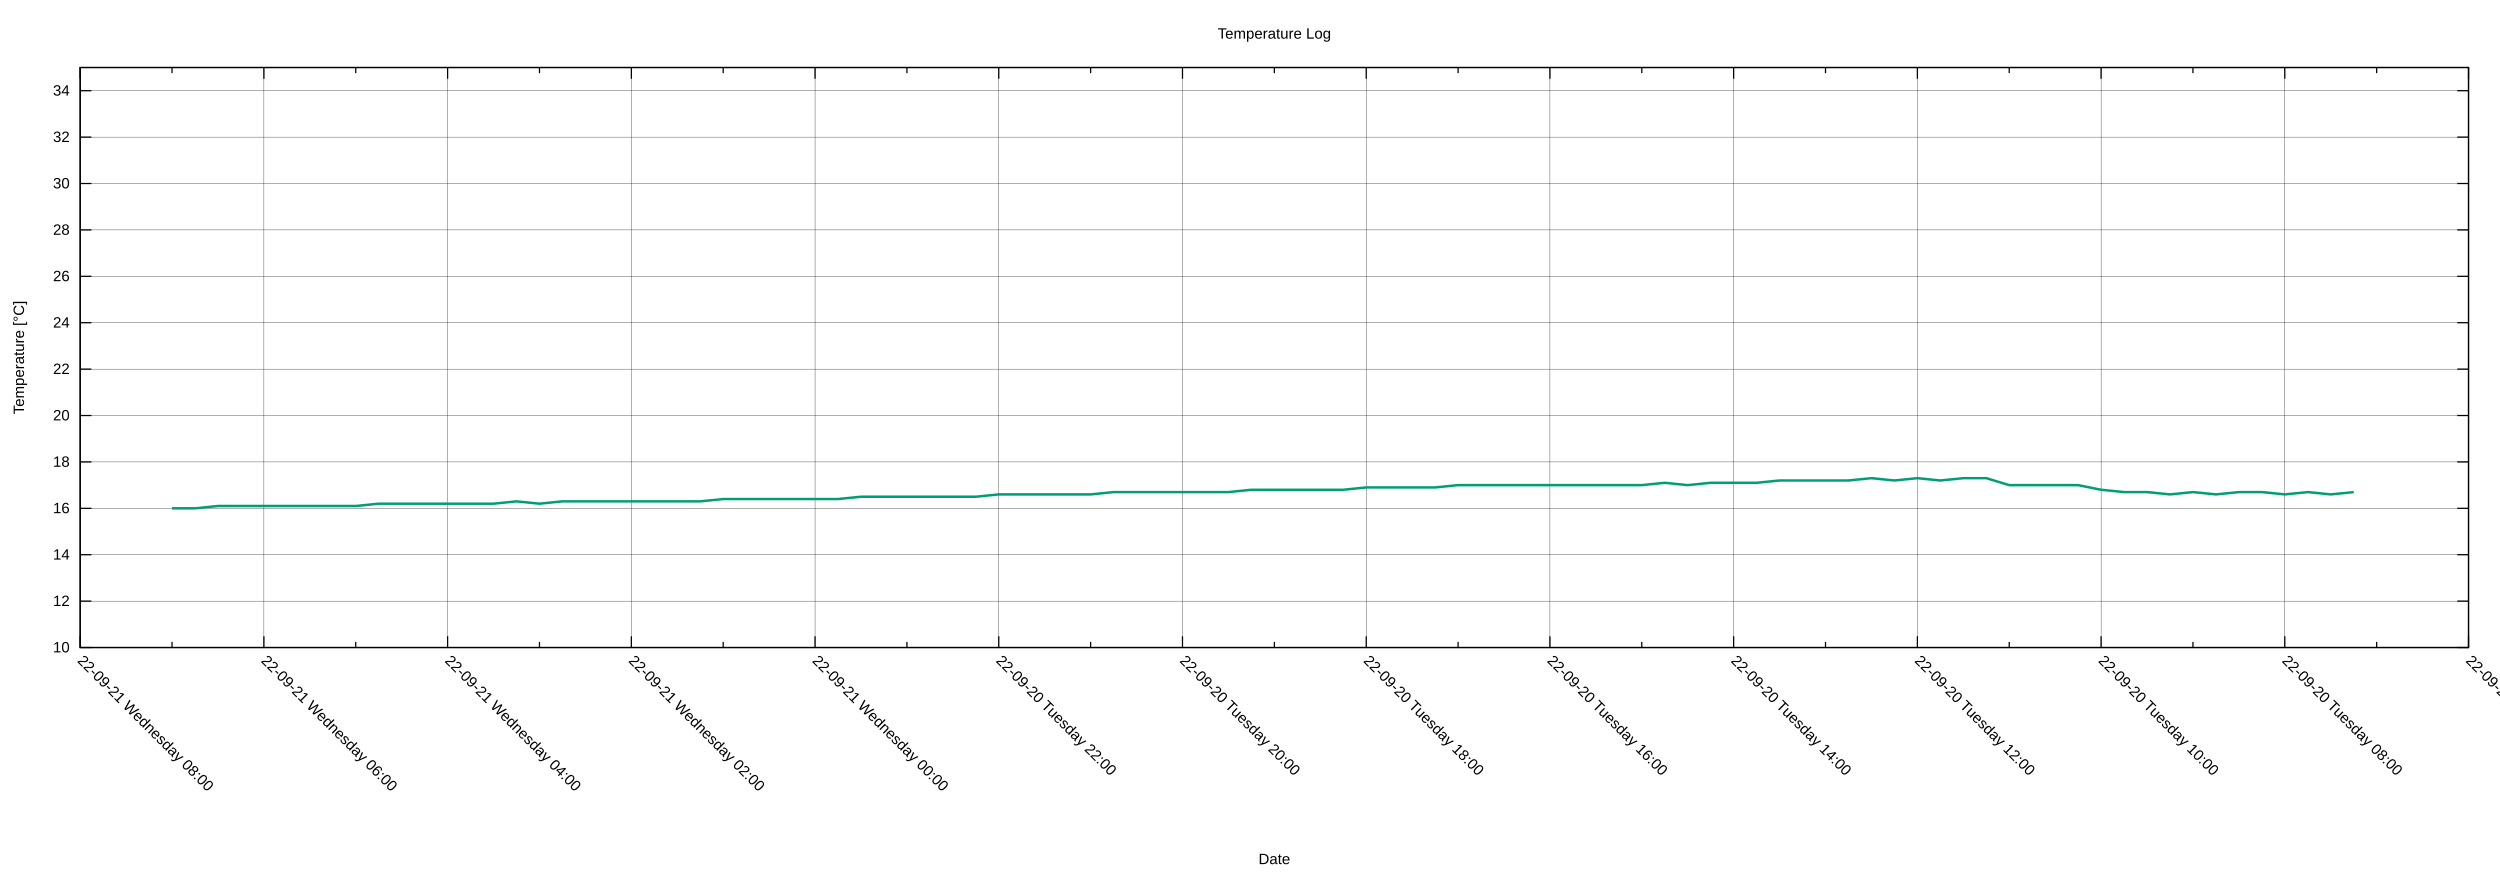
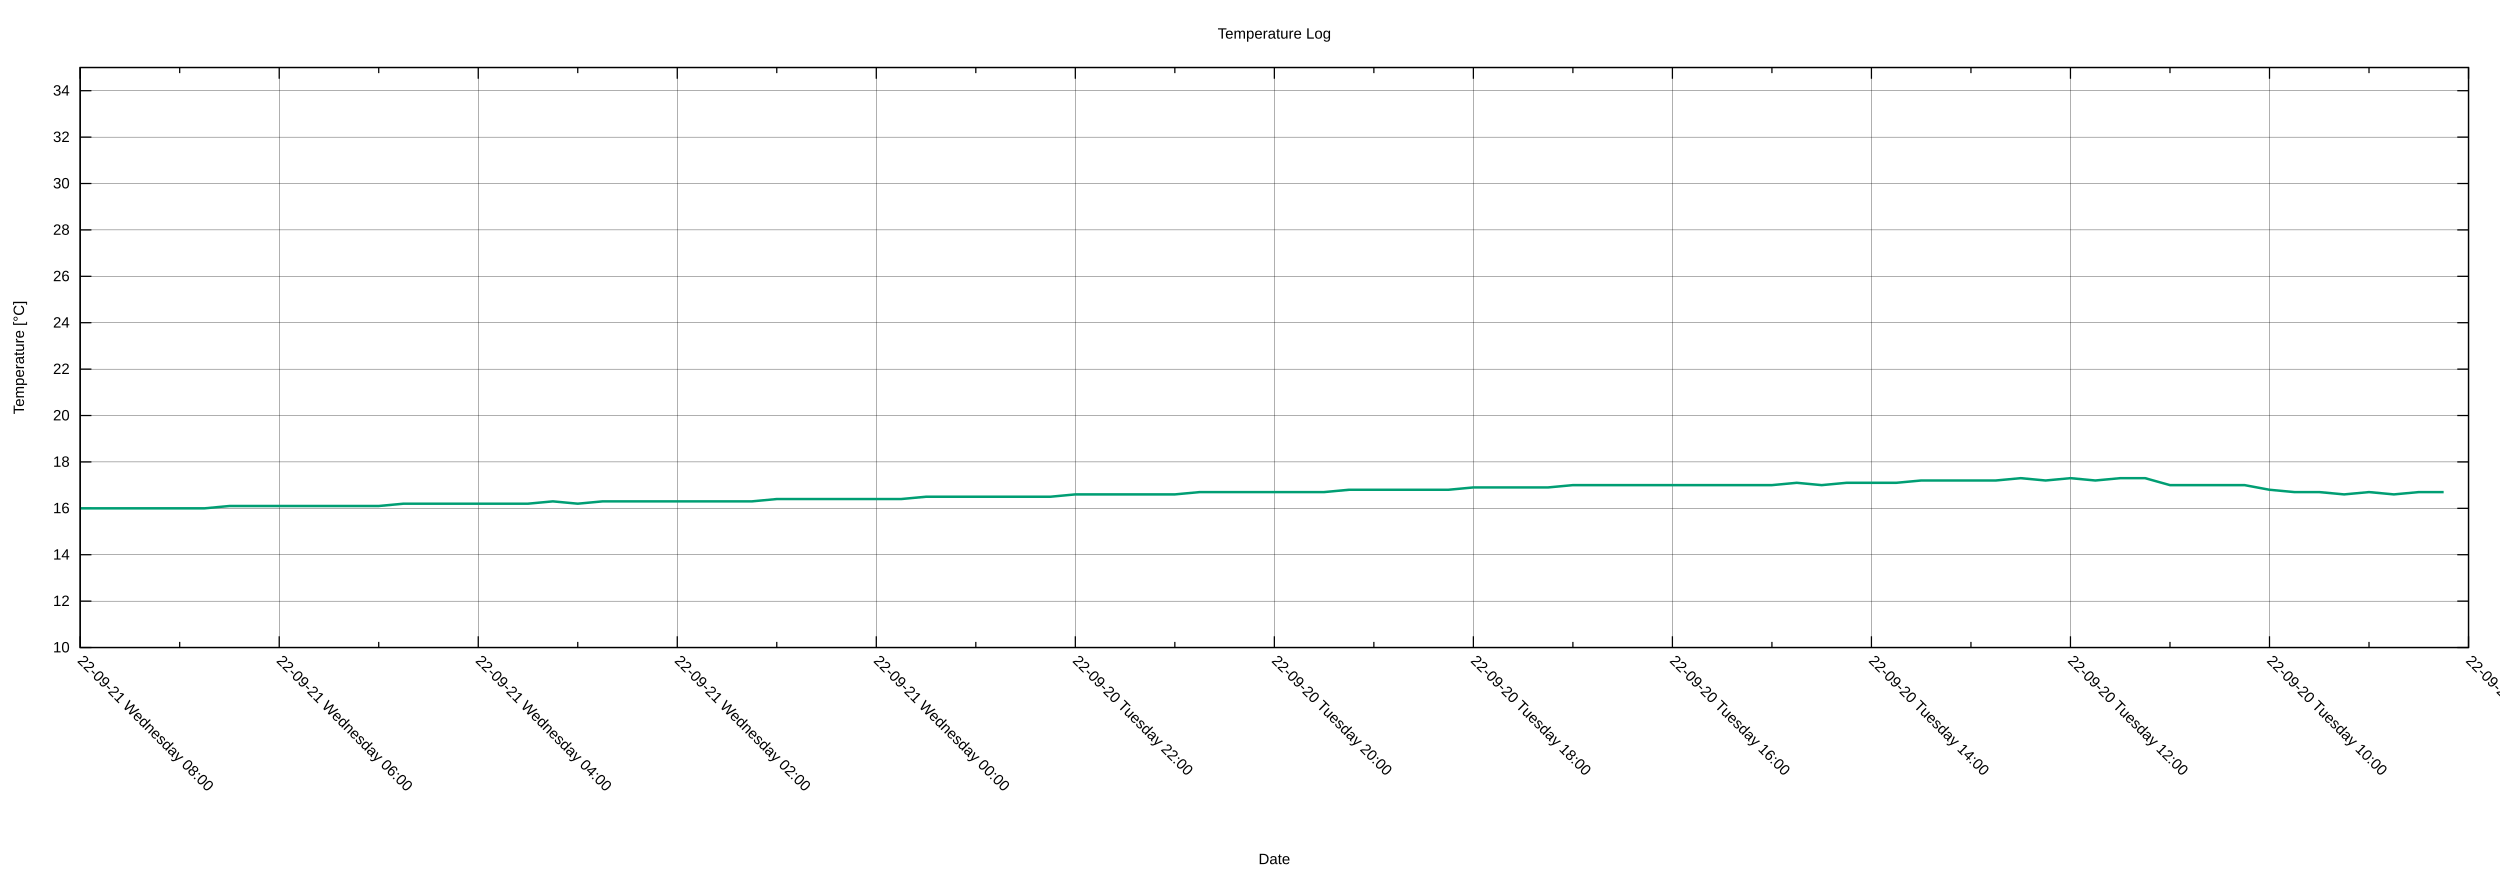
<svg xmlns="http://www.w3.org/2000/svg" xmlns:xlink="http://www.w3.org/1999/xlink" width="2000" height="700" viewBox="0 0 2000 700">
  <g id="gnuplot_canvas">
    <rect x="0" y="0" width="2000" height="700" fill="none" />
    <defs>
      <circle id="gpDot" r="0.5" stroke-width="0.5" stroke="currentColor" />
      <path id="gpPt0" stroke-width="0.222" stroke="currentColor" d="M-1,0 h2 M0,-1 v2" />
      <path id="gpPt1" stroke-width="0.222" stroke="currentColor" d="M-1,-1 L1,1 M1,-1 L-1,1" />
      <path id="gpPt2" stroke-width="0.222" stroke="currentColor" d="M-1,0 L1,0 M0,-1 L0,1 M-1,-1 L1,1 M-1,1 L1,-1" />
      <rect id="gpPt3" stroke-width="0.222" stroke="currentColor" x="-1" y="-1" width="2" height="2" />
      <rect id="gpPt4" stroke-width="0.222" stroke="currentColor" fill="currentColor" x="-1" y="-1" width="2" height="2" />
      <circle id="gpPt5" stroke-width="0.222" stroke="currentColor" cx="0" cy="0" r="1" />
      <use xlink:href="#gpPt5" id="gpPt6" fill="currentColor" stroke="none" />
      <path id="gpPt7" stroke-width="0.222" stroke="currentColor" d="M0,-1.33 L-1.33,0.67 L1.33,0.67 z" />
      <use xlink:href="#gpPt7" id="gpPt8" fill="currentColor" stroke="none" />
      <use xlink:href="#gpPt7" id="gpPt9" stroke="currentColor" transform="rotate(180)" />
      <use xlink:href="#gpPt9" id="gpPt10" fill="currentColor" stroke="none" />
      <use xlink:href="#gpPt3" id="gpPt11" stroke="currentColor" transform="rotate(45)" />
      <use xlink:href="#gpPt11" id="gpPt12" fill="currentColor" stroke="none" />
      <path id="gpPt13" stroke-width="0.222" stroke="currentColor" d="M0,1.330 L1.265,0.411 L0.782,-1.067 L-0.782,-1.076 L-1.265,0.411 z" />
      <use xlink:href="#gpPt13" id="gpPt14" fill="currentColor" stroke="none" />
      <filter id="textbox" filterUnits="objectBoundingBox" x="0" y="0" height="1" width="1">
        <feFlood flood-color="white" flood-opacity="1" result="bgnd" />
        <feComposite in="SourceGraphic" in2="bgnd" operator="atop" />
      </filter>
      <filter id="greybox" filterUnits="objectBoundingBox" x="0" y="0" height="1" width="1">
        <feFlood flood-color="lightgrey" flood-opacity="1" result="grey" />
        <feComposite in="SourceGraphic" in2="grey" operator="atop" />
      </filter>
    </defs>
    <g fill="none" color="white" stroke="currentColor" stroke-width="1.00" stroke-linecap="butt" stroke-linejoin="miter">
</g>
    <g fill="none" color="black" stroke="currentColor" stroke-width="1.00" stroke-linecap="butt" stroke-linejoin="miter">
</g>
    <g fill="none" color="black" stroke="black" stroke-width="0.25" stroke-linecap="butt" stroke-linejoin="miter">
</g>
    <g fill="none" color="black" stroke="currentColor" stroke-width="0.25" stroke-linecap="butt" stroke-linejoin="miter">
      <path stroke="black" class="gridline" d="M64.14,518.02 L1974.82,518.02  " />
    </g>
    <g fill="none" color="black" stroke="black" stroke-width="1.00" stroke-linecap="butt" stroke-linejoin="miter">
</g>
    <g fill="none" color="black" stroke="currentColor" stroke-width="1.00" stroke-linecap="butt" stroke-linejoin="miter">
      <path stroke="black" d="M64.14,518.02 L73.14,518.02 M1974.82,518.02 L1965.82,518.02  " />
      <g transform="translate(55.75,521.92)" stroke="none" fill="black" font-family="Arial" font-size="12.00" text-anchor="end">
        <text>
          <tspan font-family="Arial"> 10</tspan>
        </text>
      </g>
    </g>
    <g fill="none" color="black" stroke="currentColor" stroke-width="1.00" stroke-linecap="butt" stroke-linejoin="miter">
</g>
    <g fill="none" color="black" stroke="black" stroke-width="0.25" stroke-linecap="butt" stroke-linejoin="miter">
</g>
    <g fill="none" color="black" stroke="currentColor" stroke-width="0.25" stroke-linecap="butt" stroke-linejoin="miter">
      <path stroke="black" class="gridline" d="M64.14,480.90 L1974.82,480.90  " />
    </g>
    <g fill="none" color="black" stroke="black" stroke-width="1.00" stroke-linecap="butt" stroke-linejoin="miter">
</g>
    <g fill="none" color="black" stroke="currentColor" stroke-width="1.00" stroke-linecap="butt" stroke-linejoin="miter">
      <path stroke="black" d="M64.14,480.90 L73.14,480.90 M1974.82,480.90 L1965.82,480.90  " />
      <g transform="translate(55.75,484.80)" stroke="none" fill="black" font-family="Arial" font-size="12.00" text-anchor="end">
        <text>
          <tspan font-family="Arial"> 12</tspan>
        </text>
      </g>
    </g>
    <g fill="none" color="black" stroke="currentColor" stroke-width="1.00" stroke-linecap="butt" stroke-linejoin="miter">
</g>
    <g fill="none" color="black" stroke="black" stroke-width="0.25" stroke-linecap="butt" stroke-linejoin="miter">
</g>
    <g fill="none" color="black" stroke="currentColor" stroke-width="0.25" stroke-linecap="butt" stroke-linejoin="miter">
      <path stroke="black" class="gridline" d="M64.14,443.78 L1974.82,443.78  " />
    </g>
    <g fill="none" color="black" stroke="black" stroke-width="1.00" stroke-linecap="butt" stroke-linejoin="miter">
</g>
    <g fill="none" color="black" stroke="currentColor" stroke-width="1.00" stroke-linecap="butt" stroke-linejoin="miter">
      <path stroke="black" d="M64.14,443.78 L73.14,443.78 M1974.82,443.78 L1965.82,443.78  " />
      <g transform="translate(55.75,447.68)" stroke="none" fill="black" font-family="Arial" font-size="12.00" text-anchor="end">
        <text>
          <tspan font-family="Arial"> 14</tspan>
        </text>
      </g>
    </g>
    <g fill="none" color="black" stroke="currentColor" stroke-width="1.00" stroke-linecap="butt" stroke-linejoin="miter">
</g>
    <g fill="none" color="black" stroke="black" stroke-width="0.25" stroke-linecap="butt" stroke-linejoin="miter">
</g>
    <g fill="none" color="black" stroke="currentColor" stroke-width="0.25" stroke-linecap="butt" stroke-linejoin="miter">
      <path stroke="black" class="gridline" d="M64.14,406.66 L1974.82,406.66  " />
    </g>
    <g fill="none" color="black" stroke="black" stroke-width="1.00" stroke-linecap="butt" stroke-linejoin="miter">
</g>
    <g fill="none" color="black" stroke="currentColor" stroke-width="1.00" stroke-linecap="butt" stroke-linejoin="miter">
      <path stroke="black" d="M64.14,406.66 L73.14,406.66 M1974.82,406.66 L1965.82,406.66  " />
      <g transform="translate(55.75,410.56)" stroke="none" fill="black" font-family="Arial" font-size="12.00" text-anchor="end">
        <text>
          <tspan font-family="Arial"> 16</tspan>
        </text>
      </g>
    </g>
    <g fill="none" color="black" stroke="currentColor" stroke-width="1.00" stroke-linecap="butt" stroke-linejoin="miter">
</g>
    <g fill="none" color="black" stroke="black" stroke-width="0.25" stroke-linecap="butt" stroke-linejoin="miter">
</g>
    <g fill="none" color="black" stroke="currentColor" stroke-width="0.25" stroke-linecap="butt" stroke-linejoin="miter">
      <path stroke="black" class="gridline" d="M64.14,369.54 L1974.82,369.54  " />
    </g>
    <g fill="none" color="black" stroke="black" stroke-width="1.00" stroke-linecap="butt" stroke-linejoin="miter">
</g>
    <g fill="none" color="black" stroke="currentColor" stroke-width="1.00" stroke-linecap="butt" stroke-linejoin="miter">
      <path stroke="black" d="M64.14,369.54 L73.14,369.54 M1974.82,369.54 L1965.82,369.54  " />
      <g transform="translate(55.75,373.44)" stroke="none" fill="black" font-family="Arial" font-size="12.00" text-anchor="end">
        <text>
          <tspan font-family="Arial"> 18</tspan>
        </text>
      </g>
    </g>
    <g fill="none" color="black" stroke="currentColor" stroke-width="1.00" stroke-linecap="butt" stroke-linejoin="miter">
</g>
    <g fill="none" color="black" stroke="black" stroke-width="0.25" stroke-linecap="butt" stroke-linejoin="miter">
</g>
    <g fill="none" color="black" stroke="currentColor" stroke-width="0.25" stroke-linecap="butt" stroke-linejoin="miter">
      <path stroke="black" class="gridline" d="M64.14,332.42 L1974.82,332.42  " />
    </g>
    <g fill="none" color="black" stroke="black" stroke-width="1.00" stroke-linecap="butt" stroke-linejoin="miter">
</g>
    <g fill="none" color="black" stroke="currentColor" stroke-width="1.00" stroke-linecap="butt" stroke-linejoin="miter">
      <path stroke="black" d="M64.14,332.42 L73.14,332.42 M1974.82,332.42 L1965.82,332.42  " />
      <g transform="translate(55.75,336.32)" stroke="none" fill="black" font-family="Arial" font-size="12.00" text-anchor="end">
        <text>
          <tspan font-family="Arial"> 20</tspan>
        </text>
      </g>
    </g>
    <g fill="none" color="black" stroke="currentColor" stroke-width="1.00" stroke-linecap="butt" stroke-linejoin="miter">
</g>
    <g fill="none" color="black" stroke="black" stroke-width="0.25" stroke-linecap="butt" stroke-linejoin="miter">
</g>
    <g fill="none" color="black" stroke="currentColor" stroke-width="0.25" stroke-linecap="butt" stroke-linejoin="miter">
      <path stroke="black" class="gridline" d="M64.14,295.30 L1974.82,295.30  " />
    </g>
    <g fill="none" color="black" stroke="black" stroke-width="1.00" stroke-linecap="butt" stroke-linejoin="miter">
</g>
    <g fill="none" color="black" stroke="currentColor" stroke-width="1.00" stroke-linecap="butt" stroke-linejoin="miter">
      <path stroke="black" d="M64.14,295.30 L73.14,295.30 M1974.82,295.30 L1965.82,295.30  " />
      <g transform="translate(55.75,299.20)" stroke="none" fill="black" font-family="Arial" font-size="12.00" text-anchor="end">
        <text>
          <tspan font-family="Arial"> 22</tspan>
        </text>
      </g>
    </g>
    <g fill="none" color="black" stroke="currentColor" stroke-width="1.00" stroke-linecap="butt" stroke-linejoin="miter">
</g>
    <g fill="none" color="black" stroke="black" stroke-width="0.25" stroke-linecap="butt" stroke-linejoin="miter">
</g>
    <g fill="none" color="black" stroke="currentColor" stroke-width="0.25" stroke-linecap="butt" stroke-linejoin="miter">
      <path stroke="black" class="gridline" d="M64.14,258.17 L1974.82,258.17  " />
    </g>
    <g fill="none" color="black" stroke="black" stroke-width="1.00" stroke-linecap="butt" stroke-linejoin="miter">
</g>
    <g fill="none" color="black" stroke="currentColor" stroke-width="1.00" stroke-linecap="butt" stroke-linejoin="miter">
      <path stroke="black" d="M64.14,258.17 L73.14,258.17 M1974.82,258.17 L1965.82,258.17  " />
      <g transform="translate(55.75,262.07)" stroke="none" fill="black" font-family="Arial" font-size="12.00" text-anchor="end">
        <text>
          <tspan font-family="Arial"> 24</tspan>
        </text>
      </g>
    </g>
    <g fill="none" color="black" stroke="currentColor" stroke-width="1.00" stroke-linecap="butt" stroke-linejoin="miter">
</g>
    <g fill="none" color="black" stroke="black" stroke-width="0.25" stroke-linecap="butt" stroke-linejoin="miter">
</g>
    <g fill="none" color="black" stroke="currentColor" stroke-width="0.25" stroke-linecap="butt" stroke-linejoin="miter">
      <path stroke="black" class="gridline" d="M64.14,221.05 L1974.82,221.05  " />
    </g>
    <g fill="none" color="black" stroke="black" stroke-width="1.00" stroke-linecap="butt" stroke-linejoin="miter">
</g>
    <g fill="none" color="black" stroke="currentColor" stroke-width="1.00" stroke-linecap="butt" stroke-linejoin="miter">
      <path stroke="black" d="M64.14,221.05 L73.14,221.05 M1974.82,221.05 L1965.82,221.05  " />
      <g transform="translate(55.75,224.95)" stroke="none" fill="black" font-family="Arial" font-size="12.00" text-anchor="end">
        <text>
          <tspan font-family="Arial"> 26</tspan>
        </text>
      </g>
    </g>
    <g fill="none" color="black" stroke="currentColor" stroke-width="1.00" stroke-linecap="butt" stroke-linejoin="miter">
</g>
    <g fill="none" color="black" stroke="black" stroke-width="0.25" stroke-linecap="butt" stroke-linejoin="miter">
</g>
    <g fill="none" color="black" stroke="currentColor" stroke-width="0.25" stroke-linecap="butt" stroke-linejoin="miter">
      <path stroke="black" class="gridline" d="M64.14,183.93 L1974.82,183.93  " />
    </g>
    <g fill="none" color="black" stroke="black" stroke-width="1.00" stroke-linecap="butt" stroke-linejoin="miter">
</g>
    <g fill="none" color="black" stroke="currentColor" stroke-width="1.00" stroke-linecap="butt" stroke-linejoin="miter">
      <path stroke="black" d="M64.14,183.93 L73.14,183.93 M1974.82,183.93 L1965.82,183.93  " />
      <g transform="translate(55.75,187.83)" stroke="none" fill="black" font-family="Arial" font-size="12.00" text-anchor="end">
        <text>
          <tspan font-family="Arial"> 28</tspan>
        </text>
      </g>
    </g>
    <g fill="none" color="black" stroke="currentColor" stroke-width="1.00" stroke-linecap="butt" stroke-linejoin="miter">
</g>
    <g fill="none" color="black" stroke="black" stroke-width="0.25" stroke-linecap="butt" stroke-linejoin="miter">
</g>
    <g fill="none" color="black" stroke="currentColor" stroke-width="0.25" stroke-linecap="butt" stroke-linejoin="miter">
      <path stroke="black" class="gridline" d="M64.14,146.81 L1974.82,146.81  " />
    </g>
    <g fill="none" color="black" stroke="black" stroke-width="1.00" stroke-linecap="butt" stroke-linejoin="miter">
</g>
    <g fill="none" color="black" stroke="currentColor" stroke-width="1.00" stroke-linecap="butt" stroke-linejoin="miter">
      <path stroke="black" d="M64.14,146.81 L73.14,146.81 M1974.82,146.81 L1965.82,146.81  " />
      <g transform="translate(55.75,150.71)" stroke="none" fill="black" font-family="Arial" font-size="12.00" text-anchor="end">
        <text>
          <tspan font-family="Arial"> 30</tspan>
        </text>
      </g>
    </g>
    <g fill="none" color="black" stroke="currentColor" stroke-width="1.00" stroke-linecap="butt" stroke-linejoin="miter">
</g>
    <g fill="none" color="black" stroke="black" stroke-width="0.25" stroke-linecap="butt" stroke-linejoin="miter">
</g>
    <g fill="none" color="black" stroke="currentColor" stroke-width="0.25" stroke-linecap="butt" stroke-linejoin="miter">
      <path stroke="black" class="gridline" d="M64.14,109.69 L1974.82,109.69  " />
    </g>
    <g fill="none" color="black" stroke="black" stroke-width="1.00" stroke-linecap="butt" stroke-linejoin="miter">
</g>
    <g fill="none" color="black" stroke="currentColor" stroke-width="1.00" stroke-linecap="butt" stroke-linejoin="miter">
      <path stroke="black" d="M64.14,109.69 L73.14,109.69 M1974.82,109.69 L1965.82,109.69  " />
      <g transform="translate(55.75,113.59)" stroke="none" fill="black" font-family="Arial" font-size="12.00" text-anchor="end">
        <text>
          <tspan font-family="Arial"> 32</tspan>
        </text>
      </g>
    </g>
    <g fill="none" color="black" stroke="currentColor" stroke-width="1.00" stroke-linecap="butt" stroke-linejoin="miter">
</g>
    <g fill="none" color="black" stroke="black" stroke-width="0.25" stroke-linecap="butt" stroke-linejoin="miter">
</g>
    <g fill="none" color="black" stroke="currentColor" stroke-width="0.25" stroke-linecap="butt" stroke-linejoin="miter">
      <path stroke="black" class="gridline" d="M64.14,72.57 L1974.82,72.57  " />
    </g>
    <g fill="none" color="black" stroke="black" stroke-width="1.00" stroke-linecap="butt" stroke-linejoin="miter">
</g>
    <g fill="none" color="black" stroke="currentColor" stroke-width="1.00" stroke-linecap="butt" stroke-linejoin="miter">
      <path stroke="black" d="M64.14,72.57 L73.14,72.57 M1974.82,72.57 L1965.82,72.57  " />
      <g transform="translate(55.75,76.47)" stroke="none" fill="black" font-family="Arial" font-size="12.00" text-anchor="end">
        <text>
          <tspan font-family="Arial"> 34</tspan>
        </text>
      </g>
    </g>
    <g fill="none" color="black" stroke="currentColor" stroke-width="1.00" stroke-linecap="butt" stroke-linejoin="miter">
</g>
    <g fill="none" color="black" stroke="black" stroke-width="0.25" stroke-linecap="butt" stroke-linejoin="miter">
</g>
    <g fill="none" color="black" stroke="currentColor" stroke-width="0.25" stroke-linecap="butt" stroke-linejoin="miter">
      <path stroke="black" class="gridline" d="M1974.82,518.02 L1974.82,54.01  " />
    </g>
    <g fill="none" color="black" stroke="black" stroke-width="1.00" stroke-linecap="butt" stroke-linejoin="miter">
</g>
    <g fill="none" color="black" stroke="currentColor" stroke-width="1.00" stroke-linecap="butt" stroke-linejoin="miter">
      <path stroke="black" d="M1974.82,518.02 L1974.82,509.02 M1974.82,54.01 L1974.82,63.01  " />
      <g transform="translate(1972.06,529.17) rotate(45)" stroke="none" fill="black" font-family="Arial" font-size="12.00" text-anchor="start">
        <text>
-           <tspan font-family="Arial">22-09-20 Tuesday 06:00</tspan>
-         </text>
-       </g>
-     </g>
-     <g fill="none" color="black" stroke="currentColor" stroke-width="1.00" stroke-linecap="butt" stroke-linejoin="miter">
-       <path stroke="black" d="M1901.33,518.02 L1901.33,513.52 M1901.33,54.01 L1901.33,58.51  " />
-     </g>
-     <g fill="none" color="black" stroke="black" stroke-width="0.25" stroke-linecap="butt" stroke-linejoin="miter">
- </g>
-     <g fill="none" color="black" stroke="currentColor" stroke-width="0.25" stroke-linecap="butt" stroke-linejoin="miter">
-       <path stroke="black" class="gridline" d="M1827.84,518.02 L1827.84,54.01  " />
-     </g>
-     <g fill="none" color="black" stroke="black" stroke-width="1.00" stroke-linecap="butt" stroke-linejoin="miter">
- </g>
-     <g fill="none" color="black" stroke="currentColor" stroke-width="1.00" stroke-linecap="butt" stroke-linejoin="miter">
-       <path stroke="black" d="M1827.84,518.02 L1827.84,509.02 M1827.84,54.01 L1827.84,63.01  " />
-       <g transform="translate(1825.08,529.17) rotate(45)" stroke="none" fill="black" font-family="Arial" font-size="12.00" text-anchor="start">
-         <text>
          <tspan font-family="Arial">22-09-20 Tuesday 08:00</tspan>
        </text>
      </g>
    </g>
    <g fill="none" color="black" stroke="currentColor" stroke-width="1.00" stroke-linecap="butt" stroke-linejoin="miter">
-       <path stroke="black" d="M1754.36,518.02 L1754.36,513.52 M1754.36,54.01 L1754.36,58.51  " />
-     </g>
-     <g fill="none" color="black" stroke="black" stroke-width="0.25" stroke-linecap="butt" stroke-linejoin="miter">
- </g>
-     <g fill="none" color="black" stroke="currentColor" stroke-width="0.25" stroke-linecap="butt" stroke-linejoin="miter">
-       <path stroke="black" class="gridline" d="M1680.87,518.02 L1680.87,54.01  " />
-     </g>
-     <g fill="none" color="black" stroke="black" stroke-width="1.00" stroke-linecap="butt" stroke-linejoin="miter">
- </g>
-     <g fill="none" color="black" stroke="currentColor" stroke-width="1.00" stroke-linecap="butt" stroke-linejoin="miter">
-       <path stroke="black" d="M1680.87,518.02 L1680.87,509.02 M1680.87,54.01 L1680.87,63.01  " />
-       <g transform="translate(1678.11,529.17) rotate(45)" stroke="none" fill="black" font-family="Arial" font-size="12.00" text-anchor="start">
+       <path stroke="black" d="M1895.21,518.02 L1895.21,513.52 M1895.21,54.01 L1895.21,58.51  " />
+     </g>
+     <g fill="none" color="black" stroke="black" stroke-width="0.25" stroke-linecap="butt" stroke-linejoin="miter">
+ </g>
+     <g fill="none" color="black" stroke="currentColor" stroke-width="0.25" stroke-linecap="butt" stroke-linejoin="miter">
+       <path stroke="black" class="gridline" d="M1815.60,518.02 L1815.60,54.01  " />
+     </g>
+     <g fill="none" color="black" stroke="black" stroke-width="1.00" stroke-linecap="butt" stroke-linejoin="miter">
+ </g>
+     <g fill="none" color="black" stroke="currentColor" stroke-width="1.00" stroke-linecap="butt" stroke-linejoin="miter">
+       <path stroke="black" d="M1815.60,518.02 L1815.60,509.02 M1815.60,54.01 L1815.60,63.01  " />
+       <g transform="translate(1812.84,529.17) rotate(45)" stroke="none" fill="black" font-family="Arial" font-size="12.00" text-anchor="start">
        <text>
          <tspan font-family="Arial">22-09-20 Tuesday 10:00</tspan>
        </text>
      </g>
    </g>
    <g fill="none" color="black" stroke="currentColor" stroke-width="1.00" stroke-linecap="butt" stroke-linejoin="miter">
-       <path stroke="black" d="M1607.38,518.02 L1607.38,513.52 M1607.38,54.01 L1607.38,58.51  " />
-     </g>
-     <g fill="none" color="black" stroke="black" stroke-width="0.25" stroke-linecap="butt" stroke-linejoin="miter">
- </g>
-     <g fill="none" color="black" stroke="currentColor" stroke-width="0.25" stroke-linecap="butt" stroke-linejoin="miter">
-       <path stroke="black" class="gridline" d="M1533.89,518.02 L1533.89,54.01  " />
-     </g>
-     <g fill="none" color="black" stroke="black" stroke-width="1.00" stroke-linecap="butt" stroke-linejoin="miter">
- </g>
-     <g fill="none" color="black" stroke="currentColor" stroke-width="1.00" stroke-linecap="butt" stroke-linejoin="miter">
-       <path stroke="black" d="M1533.89,518.02 L1533.89,509.02 M1533.89,54.01 L1533.89,63.01  " />
-       <g transform="translate(1531.13,529.17) rotate(45)" stroke="none" fill="black" font-family="Arial" font-size="12.00" text-anchor="start">
+       <path stroke="black" d="M1735.99,518.02 L1735.99,513.52 M1735.99,54.01 L1735.99,58.51  " />
+     </g>
+     <g fill="none" color="black" stroke="black" stroke-width="0.25" stroke-linecap="butt" stroke-linejoin="miter">
+ </g>
+     <g fill="none" color="black" stroke="currentColor" stroke-width="0.25" stroke-linecap="butt" stroke-linejoin="miter">
+       <path stroke="black" class="gridline" d="M1656.37,518.02 L1656.37,54.01  " />
+     </g>
+     <g fill="none" color="black" stroke="black" stroke-width="1.00" stroke-linecap="butt" stroke-linejoin="miter">
+ </g>
+     <g fill="none" color="black" stroke="currentColor" stroke-width="1.00" stroke-linecap="butt" stroke-linejoin="miter">
+       <path stroke="black" d="M1656.37,518.02 L1656.37,509.02 M1656.37,54.01 L1656.37,63.01  " />
+       <g transform="translate(1653.61,529.17) rotate(45)" stroke="none" fill="black" font-family="Arial" font-size="12.00" text-anchor="start">
        <text>
          <tspan font-family="Arial">22-09-20 Tuesday 12:00</tspan>
        </text>
      </g>
    </g>
    <g fill="none" color="black" stroke="currentColor" stroke-width="1.00" stroke-linecap="butt" stroke-linejoin="miter">
-       <path stroke="black" d="M1460.41,518.02 L1460.41,513.52 M1460.41,54.01 L1460.41,58.51  " />
-     </g>
-     <g fill="none" color="black" stroke="black" stroke-width="0.25" stroke-linecap="butt" stroke-linejoin="miter">
- </g>
-     <g fill="none" color="black" stroke="currentColor" stroke-width="0.25" stroke-linecap="butt" stroke-linejoin="miter">
-       <path stroke="black" class="gridline" d="M1386.92,518.02 L1386.92,54.01  " />
-     </g>
-     <g fill="none" color="black" stroke="black" stroke-width="1.00" stroke-linecap="butt" stroke-linejoin="miter">
- </g>
-     <g fill="none" color="black" stroke="currentColor" stroke-width="1.00" stroke-linecap="butt" stroke-linejoin="miter">
-       <path stroke="black" d="M1386.92,518.02 L1386.92,509.02 M1386.92,54.01 L1386.92,63.01  " />
-       <g transform="translate(1384.16,529.17) rotate(45)" stroke="none" fill="black" font-family="Arial" font-size="12.00" text-anchor="start">
+       <path stroke="black" d="M1576.76,518.02 L1576.76,513.52 M1576.76,54.01 L1576.76,58.51  " />
+     </g>
+     <g fill="none" color="black" stroke="black" stroke-width="0.25" stroke-linecap="butt" stroke-linejoin="miter">
+ </g>
+     <g fill="none" color="black" stroke="currentColor" stroke-width="0.25" stroke-linecap="butt" stroke-linejoin="miter">
+       <path stroke="black" class="gridline" d="M1497.15,518.02 L1497.15,54.01  " />
+     </g>
+     <g fill="none" color="black" stroke="black" stroke-width="1.00" stroke-linecap="butt" stroke-linejoin="miter">
+ </g>
+     <g fill="none" color="black" stroke="currentColor" stroke-width="1.00" stroke-linecap="butt" stroke-linejoin="miter">
+       <path stroke="black" d="M1497.15,518.02 L1497.15,509.02 M1497.15,54.01 L1497.15,63.01  " />
+       <g transform="translate(1494.39,529.17) rotate(45)" stroke="none" fill="black" font-family="Arial" font-size="12.00" text-anchor="start">
        <text>
          <tspan font-family="Arial">22-09-20 Tuesday 14:00</tspan>
        </text>
      </g>
    </g>
    <g fill="none" color="black" stroke="currentColor" stroke-width="1.00" stroke-linecap="butt" stroke-linejoin="miter">
-       <path stroke="black" d="M1313.43,518.02 L1313.43,513.52 M1313.43,54.01 L1313.43,58.51  " />
-     </g>
-     <g fill="none" color="black" stroke="black" stroke-width="0.25" stroke-linecap="butt" stroke-linejoin="miter">
- </g>
-     <g fill="none" color="black" stroke="currentColor" stroke-width="0.25" stroke-linecap="butt" stroke-linejoin="miter">
-       <path stroke="black" class="gridline" d="M1239.94,518.02 L1239.94,54.01  " />
-     </g>
-     <g fill="none" color="black" stroke="black" stroke-width="1.00" stroke-linecap="butt" stroke-linejoin="miter">
- </g>
-     <g fill="none" color="black" stroke="currentColor" stroke-width="1.00" stroke-linecap="butt" stroke-linejoin="miter">
-       <path stroke="black" d="M1239.94,518.02 L1239.94,509.02 M1239.94,54.01 L1239.94,63.01  " />
-       <g transform="translate(1237.18,529.17) rotate(45)" stroke="none" fill="black" font-family="Arial" font-size="12.00" text-anchor="start">
+       <path stroke="black" d="M1417.54,518.02 L1417.54,513.52 M1417.54,54.01 L1417.54,58.51  " />
+     </g>
+     <g fill="none" color="black" stroke="black" stroke-width="0.25" stroke-linecap="butt" stroke-linejoin="miter">
+ </g>
+     <g fill="none" color="black" stroke="currentColor" stroke-width="0.25" stroke-linecap="butt" stroke-linejoin="miter">
+       <path stroke="black" class="gridline" d="M1337.93,518.02 L1337.93,54.01  " />
+     </g>
+     <g fill="none" color="black" stroke="black" stroke-width="1.00" stroke-linecap="butt" stroke-linejoin="miter">
+ </g>
+     <g fill="none" color="black" stroke="currentColor" stroke-width="1.00" stroke-linecap="butt" stroke-linejoin="miter">
+       <path stroke="black" d="M1337.93,518.02 L1337.93,509.02 M1337.93,54.01 L1337.93,63.01  " />
+       <g transform="translate(1335.17,529.17) rotate(45)" stroke="none" fill="black" font-family="Arial" font-size="12.00" text-anchor="start">
        <text>
          <tspan font-family="Arial">22-09-20 Tuesday 16:00</tspan>
        </text>
      </g>
    </g>
    <g fill="none" color="black" stroke="currentColor" stroke-width="1.00" stroke-linecap="butt" stroke-linejoin="miter">
-       <path stroke="black" d="M1166.46,518.02 L1166.46,513.52 M1166.46,54.01 L1166.46,58.51  " />
-     </g>
-     <g fill="none" color="black" stroke="black" stroke-width="0.25" stroke-linecap="butt" stroke-linejoin="miter">
- </g>
-     <g fill="none" color="black" stroke="currentColor" stroke-width="0.25" stroke-linecap="butt" stroke-linejoin="miter">
-       <path stroke="black" class="gridline" d="M1092.97,518.02 L1092.97,54.01  " />
-     </g>
-     <g fill="none" color="black" stroke="black" stroke-width="1.00" stroke-linecap="butt" stroke-linejoin="miter">
- </g>
-     <g fill="none" color="black" stroke="currentColor" stroke-width="1.00" stroke-linecap="butt" stroke-linejoin="miter">
-       <path stroke="black" d="M1092.97,518.02 L1092.97,509.02 M1092.97,54.01 L1092.97,63.01  " />
-       <g transform="translate(1090.21,529.17) rotate(45)" stroke="none" fill="black" font-family="Arial" font-size="12.00" text-anchor="start">
+       <path stroke="black" d="M1258.32,518.02 L1258.32,513.52 M1258.32,54.01 L1258.32,58.51  " />
+     </g>
+     <g fill="none" color="black" stroke="black" stroke-width="0.25" stroke-linecap="butt" stroke-linejoin="miter">
+ </g>
+     <g fill="none" color="black" stroke="currentColor" stroke-width="0.25" stroke-linecap="butt" stroke-linejoin="miter">
+       <path stroke="black" class="gridline" d="M1178.70,518.02 L1178.70,54.01  " />
+     </g>
+     <g fill="none" color="black" stroke="black" stroke-width="1.00" stroke-linecap="butt" stroke-linejoin="miter">
+ </g>
+     <g fill="none" color="black" stroke="currentColor" stroke-width="1.00" stroke-linecap="butt" stroke-linejoin="miter">
+       <path stroke="black" d="M1178.70,518.02 L1178.70,509.02 M1178.70,54.01 L1178.70,63.01  " />
+       <g transform="translate(1175.94,529.17) rotate(45)" stroke="none" fill="black" font-family="Arial" font-size="12.00" text-anchor="start">
        <text>
          <tspan font-family="Arial">22-09-20 Tuesday 18:00</tspan>
        </text>
      </g>
    </g>
    <g fill="none" color="black" stroke="currentColor" stroke-width="1.00" stroke-linecap="butt" stroke-linejoin="miter">
-       <path stroke="black" d="M1019.48,518.02 L1019.48,513.52 M1019.48,54.01 L1019.48,58.51  " />
-     </g>
-     <g fill="none" color="black" stroke="black" stroke-width="0.25" stroke-linecap="butt" stroke-linejoin="miter">
- </g>
-     <g fill="none" color="black" stroke="currentColor" stroke-width="0.25" stroke-linecap="butt" stroke-linejoin="miter">
-       <path stroke="black" class="gridline" d="M945.99,518.02 L945.99,54.01  " />
-     </g>
-     <g fill="none" color="black" stroke="black" stroke-width="1.00" stroke-linecap="butt" stroke-linejoin="miter">
- </g>
-     <g fill="none" color="black" stroke="currentColor" stroke-width="1.00" stroke-linecap="butt" stroke-linejoin="miter">
-       <path stroke="black" d="M945.99,518.02 L945.99,509.02 M945.99,54.01 L945.99,63.01  " />
-       <g transform="translate(943.23,529.17) rotate(45)" stroke="none" fill="black" font-family="Arial" font-size="12.00" text-anchor="start">
+       <path stroke="black" d="M1099.09,518.02 L1099.09,513.52 M1099.09,54.01 L1099.09,58.51  " />
+     </g>
+     <g fill="none" color="black" stroke="black" stroke-width="0.25" stroke-linecap="butt" stroke-linejoin="miter">
+ </g>
+     <g fill="none" color="black" stroke="currentColor" stroke-width="0.25" stroke-linecap="butt" stroke-linejoin="miter">
+       <path stroke="black" class="gridline" d="M1019.48,518.02 L1019.48,54.01  " />
+     </g>
+     <g fill="none" color="black" stroke="black" stroke-width="1.00" stroke-linecap="butt" stroke-linejoin="miter">
+ </g>
+     <g fill="none" color="black" stroke="currentColor" stroke-width="1.00" stroke-linecap="butt" stroke-linejoin="miter">
+       <path stroke="black" d="M1019.48,518.02 L1019.48,509.02 M1019.48,54.01 L1019.48,63.01  " />
+       <g transform="translate(1016.72,529.17) rotate(45)" stroke="none" fill="black" font-family="Arial" font-size="12.00" text-anchor="start">
        <text>
          <tspan font-family="Arial">22-09-20 Tuesday 20:00</tspan>
        </text>
      </g>
    </g>
    <g fill="none" color="black" stroke="currentColor" stroke-width="1.00" stroke-linecap="butt" stroke-linejoin="miter">
-       <path stroke="black" d="M872.50,518.02 L872.50,513.52 M872.50,54.01 L872.50,58.51  " />
-     </g>
-     <g fill="none" color="black" stroke="black" stroke-width="0.25" stroke-linecap="butt" stroke-linejoin="miter">
- </g>
-     <g fill="none" color="black" stroke="currentColor" stroke-width="0.25" stroke-linecap="butt" stroke-linejoin="miter">
-       <path stroke="black" class="gridline" d="M799.02,518.02 L799.02,54.01  " />
-     </g>
-     <g fill="none" color="black" stroke="black" stroke-width="1.00" stroke-linecap="butt" stroke-linejoin="miter">
- </g>
-     <g fill="none" color="black" stroke="currentColor" stroke-width="1.00" stroke-linecap="butt" stroke-linejoin="miter">
-       <path stroke="black" d="M799.02,518.02 L799.02,509.02 M799.02,54.01 L799.02,63.01  " />
-       <g transform="translate(796.26,529.17) rotate(45)" stroke="none" fill="black" font-family="Arial" font-size="12.00" text-anchor="start">
+       <path stroke="black" d="M939.87,518.02 L939.87,513.52 M939.87,54.01 L939.87,58.51  " />
+     </g>
+     <g fill="none" color="black" stroke="black" stroke-width="0.25" stroke-linecap="butt" stroke-linejoin="miter">
+ </g>
+     <g fill="none" color="black" stroke="currentColor" stroke-width="0.25" stroke-linecap="butt" stroke-linejoin="miter">
+       <path stroke="black" class="gridline" d="M860.26,518.02 L860.26,54.01  " />
+     </g>
+     <g fill="none" color="black" stroke="black" stroke-width="1.00" stroke-linecap="butt" stroke-linejoin="miter">
+ </g>
+     <g fill="none" color="black" stroke="currentColor" stroke-width="1.00" stroke-linecap="butt" stroke-linejoin="miter">
+       <path stroke="black" d="M860.26,518.02 L860.26,509.02 M860.26,54.01 L860.26,63.01  " />
+       <g transform="translate(857.50,529.17) rotate(45)" stroke="none" fill="black" font-family="Arial" font-size="12.00" text-anchor="start">
        <text>
          <tspan font-family="Arial">22-09-20 Tuesday 22:00</tspan>
        </text>
      </g>
    </g>
    <g fill="none" color="black" stroke="currentColor" stroke-width="1.00" stroke-linecap="butt" stroke-linejoin="miter">
-       <path stroke="black" d="M725.53,518.02 L725.53,513.52 M725.53,54.01 L725.53,58.51  " />
-     </g>
-     <g fill="none" color="black" stroke="black" stroke-width="0.25" stroke-linecap="butt" stroke-linejoin="miter">
- </g>
-     <g fill="none" color="black" stroke="currentColor" stroke-width="0.25" stroke-linecap="butt" stroke-linejoin="miter">
-       <path stroke="black" class="gridline" d="M652.04,518.02 L652.04,54.01  " />
-     </g>
-     <g fill="none" color="black" stroke="black" stroke-width="1.00" stroke-linecap="butt" stroke-linejoin="miter">
- </g>
-     <g fill="none" color="black" stroke="currentColor" stroke-width="1.00" stroke-linecap="butt" stroke-linejoin="miter">
-       <path stroke="black" d="M652.04,518.02 L652.04,509.02 M652.04,54.01 L652.04,63.01  " />
-       <g transform="translate(649.28,529.17) rotate(45)" stroke="none" fill="black" font-family="Arial" font-size="12.00" text-anchor="start">
+       <path stroke="black" d="M780.65,518.02 L780.65,513.52 M780.65,54.01 L780.65,58.51  " />
+     </g>
+     <g fill="none" color="black" stroke="black" stroke-width="0.25" stroke-linecap="butt" stroke-linejoin="miter">
+ </g>
+     <g fill="none" color="black" stroke="currentColor" stroke-width="0.25" stroke-linecap="butt" stroke-linejoin="miter">
+       <path stroke="black" class="gridline" d="M701.03,518.02 L701.03,54.01  " />
+     </g>
+     <g fill="none" color="black" stroke="black" stroke-width="1.00" stroke-linecap="butt" stroke-linejoin="miter">
+ </g>
+     <g fill="none" color="black" stroke="currentColor" stroke-width="1.00" stroke-linecap="butt" stroke-linejoin="miter">
+       <path stroke="black" d="M701.03,518.02 L701.03,509.02 M701.03,54.01 L701.03,63.01  " />
+       <g transform="translate(698.27,529.17) rotate(45)" stroke="none" fill="black" font-family="Arial" font-size="12.00" text-anchor="start">
        <text>
          <tspan font-family="Arial">22-09-21 Wednesday 00:00</tspan>
        </text>
      </g>
    </g>
    <g fill="none" color="black" stroke="currentColor" stroke-width="1.00" stroke-linecap="butt" stroke-linejoin="miter">
-       <path stroke="black" d="M578.55,518.02 L578.55,513.52 M578.55,54.01 L578.55,58.51  " />
-     </g>
-     <g fill="none" color="black" stroke="black" stroke-width="0.25" stroke-linecap="butt" stroke-linejoin="miter">
- </g>
-     <g fill="none" color="black" stroke="currentColor" stroke-width="0.25" stroke-linecap="butt" stroke-linejoin="miter">
-       <path stroke="black" class="gridline" d="M505.07,518.02 L505.07,54.01  " />
-     </g>
-     <g fill="none" color="black" stroke="black" stroke-width="1.00" stroke-linecap="butt" stroke-linejoin="miter">
- </g>
-     <g fill="none" color="black" stroke="currentColor" stroke-width="1.00" stroke-linecap="butt" stroke-linejoin="miter">
-       <path stroke="black" d="M505.07,518.02 L505.07,509.02 M505.07,54.01 L505.07,63.01  " />
-       <g transform="translate(502.31,529.17) rotate(45)" stroke="none" fill="black" font-family="Arial" font-size="12.00" text-anchor="start">
+       <path stroke="black" d="M621.42,518.02 L621.42,513.52 M621.42,54.01 L621.42,58.51  " />
+     </g>
+     <g fill="none" color="black" stroke="black" stroke-width="0.25" stroke-linecap="butt" stroke-linejoin="miter">
+ </g>
+     <g fill="none" color="black" stroke="currentColor" stroke-width="0.25" stroke-linecap="butt" stroke-linejoin="miter">
+       <path stroke="black" class="gridline" d="M541.81,518.02 L541.81,54.01  " />
+     </g>
+     <g fill="none" color="black" stroke="black" stroke-width="1.00" stroke-linecap="butt" stroke-linejoin="miter">
+ </g>
+     <g fill="none" color="black" stroke="currentColor" stroke-width="1.00" stroke-linecap="butt" stroke-linejoin="miter">
+       <path stroke="black" d="M541.81,518.02 L541.81,509.02 M541.81,54.01 L541.81,63.01  " />
+       <g transform="translate(539.05,529.17) rotate(45)" stroke="none" fill="black" font-family="Arial" font-size="12.00" text-anchor="start">
        <text>
          <tspan font-family="Arial">22-09-21 Wednesday 02:00</tspan>
        </text>
      </g>
    </g>
    <g fill="none" color="black" stroke="currentColor" stroke-width="1.00" stroke-linecap="butt" stroke-linejoin="miter">
-       <path stroke="black" d="M431.58,518.02 L431.58,513.52 M431.58,54.01 L431.58,58.51  " />
-     </g>
-     <g fill="none" color="black" stroke="black" stroke-width="0.25" stroke-linecap="butt" stroke-linejoin="miter">
- </g>
-     <g fill="none" color="black" stroke="currentColor" stroke-width="0.25" stroke-linecap="butt" stroke-linejoin="miter">
-       <path stroke="black" class="gridline" d="M358.09,518.02 L358.09,54.01  " />
-     </g>
-     <g fill="none" color="black" stroke="black" stroke-width="1.00" stroke-linecap="butt" stroke-linejoin="miter">
- </g>
-     <g fill="none" color="black" stroke="currentColor" stroke-width="1.00" stroke-linecap="butt" stroke-linejoin="miter">
-       <path stroke="black" d="M358.09,518.02 L358.09,509.02 M358.09,54.01 L358.09,63.01  " />
-       <g transform="translate(355.33,529.17) rotate(45)" stroke="none" fill="black" font-family="Arial" font-size="12.00" text-anchor="start">
+       <path stroke="black" d="M462.20,518.02 L462.20,513.52 M462.20,54.01 L462.20,58.51  " />
+     </g>
+     <g fill="none" color="black" stroke="black" stroke-width="0.25" stroke-linecap="butt" stroke-linejoin="miter">
+ </g>
+     <g fill="none" color="black" stroke="currentColor" stroke-width="0.25" stroke-linecap="butt" stroke-linejoin="miter">
+       <path stroke="black" class="gridline" d="M382.59,518.02 L382.59,54.01  " />
+     </g>
+     <g fill="none" color="black" stroke="black" stroke-width="1.00" stroke-linecap="butt" stroke-linejoin="miter">
+ </g>
+     <g fill="none" color="black" stroke="currentColor" stroke-width="1.00" stroke-linecap="butt" stroke-linejoin="miter">
+       <path stroke="black" d="M382.59,518.02 L382.59,509.02 M382.59,54.01 L382.59,63.01  " />
+       <g transform="translate(379.83,529.17) rotate(45)" stroke="none" fill="black" font-family="Arial" font-size="12.00" text-anchor="start">
        <text>
          <tspan font-family="Arial">22-09-21 Wednesday 04:00</tspan>
        </text>
      </g>
    </g>
    <g fill="none" color="black" stroke="currentColor" stroke-width="1.00" stroke-linecap="butt" stroke-linejoin="miter">
-       <path stroke="black" d="M284.60,518.02 L284.60,513.52 M284.60,54.01 L284.60,58.51  " />
-     </g>
-     <g fill="none" color="black" stroke="black" stroke-width="0.25" stroke-linecap="butt" stroke-linejoin="miter">
- </g>
-     <g fill="none" color="black" stroke="currentColor" stroke-width="0.25" stroke-linecap="butt" stroke-linejoin="miter">
-       <path stroke="black" class="gridline" d="M211.12,518.02 L211.12,54.01  " />
-     </g>
-     <g fill="none" color="black" stroke="black" stroke-width="1.00" stroke-linecap="butt" stroke-linejoin="miter">
- </g>
-     <g fill="none" color="black" stroke="currentColor" stroke-width="1.00" stroke-linecap="butt" stroke-linejoin="miter">
-       <path stroke="black" d="M211.12,518.02 L211.12,509.02 M211.12,54.01 L211.12,63.01  " />
-       <g transform="translate(208.36,529.17) rotate(45)" stroke="none" fill="black" font-family="Arial" font-size="12.00" text-anchor="start">
+       <path stroke="black" d="M302.98,518.02 L302.98,513.52 M302.98,54.01 L302.98,58.51  " />
+     </g>
+     <g fill="none" color="black" stroke="black" stroke-width="0.25" stroke-linecap="butt" stroke-linejoin="miter">
+ </g>
+     <g fill="none" color="black" stroke="currentColor" stroke-width="0.25" stroke-linecap="butt" stroke-linejoin="miter">
+       <path stroke="black" class="gridline" d="M223.36,518.02 L223.36,54.01  " />
+     </g>
+     <g fill="none" color="black" stroke="black" stroke-width="1.00" stroke-linecap="butt" stroke-linejoin="miter">
+ </g>
+     <g fill="none" color="black" stroke="currentColor" stroke-width="1.00" stroke-linecap="butt" stroke-linejoin="miter">
+       <path stroke="black" d="M223.36,518.02 L223.36,509.02 M223.36,54.01 L223.36,63.01  " />
+       <g transform="translate(220.60,529.17) rotate(45)" stroke="none" fill="black" font-family="Arial" font-size="12.00" text-anchor="start">
        <text>
          <tspan font-family="Arial">22-09-21 Wednesday 06:00</tspan>
        </text>
      </g>
    </g>
    <g fill="none" color="black" stroke="currentColor" stroke-width="1.00" stroke-linecap="butt" stroke-linejoin="miter">
-       <path stroke="black" d="M137.63,518.02 L137.63,513.52 M137.63,54.01 L137.63,58.51  " />
+       <path stroke="black" d="M143.75,518.02 L143.75,513.52 M143.75,54.01 L143.75,58.51  " />
    </g>
    <g fill="none" color="black" stroke="black" stroke-width="0.25" stroke-linecap="butt" stroke-linejoin="miter">
</g>
    <g fill="none" color="black" stroke="currentColor" stroke-width="0.25" stroke-linecap="butt" stroke-linejoin="miter">
      <path stroke="black" class="gridline" d="M64.14,518.02 L64.14,54.01  " />
    </g>
    <g fill="none" color="black" stroke="black" stroke-width="1.00" stroke-linecap="butt" stroke-linejoin="miter">
</g>
    <g fill="none" color="black" stroke="currentColor" stroke-width="1.00" stroke-linecap="butt" stroke-linejoin="miter">
      <path stroke="black" d="M64.14,518.02 L64.14,509.02 M64.14,54.01 L64.14,63.01  " />
      <g transform="translate(61.38,529.17) rotate(45)" stroke="none" fill="black" font-family="Arial" font-size="12.00" text-anchor="start">
        <text>
          <tspan font-family="Arial">22-09-21 Wednesday 08:00</tspan>
        </text>
      </g>
    </g>
    <g fill="none" color="black" stroke="currentColor" stroke-width="1.00" stroke-linecap="butt" stroke-linejoin="miter">
</g>
    <g fill="none" color="black" stroke="currentColor" stroke-width="1.00" stroke-linecap="butt" stroke-linejoin="miter">
      <path stroke="black" d="M64.14,54.01 L64.14,518.02 L1974.82,518.02 L1974.82,54.01 L64.14,54.01 Z  " />
    </g>
    <g fill="none" color="black" stroke="currentColor" stroke-width="1.00" stroke-linecap="butt" stroke-linejoin="miter">
      <g transform="translate(19.18,286.02) rotate(270)" stroke="none" fill="black" font-family="Arial" font-size="12.00" text-anchor="middle">
        <text>
          <tspan font-family="Arial">Temperature [°C]</tspan>
        </text>
      </g>
    </g>
    <g fill="none" color="black" stroke="currentColor" stroke-width="1.00" stroke-linecap="butt" stroke-linejoin="miter">
      <g transform="translate(1019.48,691.30)" stroke="none" fill="black" font-family="Arial" font-size="12.00" text-anchor="middle">
        <text>
          <tspan font-family="Arial">Date</tspan>
        </text>
      </g>
    </g>
    <g fill="none" color="black" stroke="currentColor" stroke-width="1.00" stroke-linecap="butt" stroke-linejoin="miter">
</g>
    <g id="gnuplot_plot_1">
      <g fill="none" color="white" stroke="currentColor" stroke-width="2.00" stroke-linecap="butt" stroke-linejoin="miter">
</g>
      <g fill="none" color="black" stroke="currentColor" stroke-width="2.00" stroke-linecap="butt" stroke-linejoin="miter">
-         <path stroke="rgb(  0, 158, 115)" d="M137.63,406.66 L156.00,406.66 L174.37,404.80 L192.74,404.80 L211.12,404.80 L229.49,404.80 L247.86,404.80 L266.23,404.80   L284.60,404.80 L302.98,402.95 L321.35,402.95 L339.72,402.95 L358.09,402.95 L376.46,402.95 L394.83,402.95 L413.21,401.09   L431.58,402.95 L449.95,401.09 L468.32,401.09 L486.69,401.09 L505.07,401.09 L523.44,401.09 L541.81,401.09 L560.18,401.09   L578.55,399.23 L596.93,399.23 L615.30,399.23 L633.67,399.23 L652.04,399.23 L670.41,399.23 L688.79,397.38 L707.16,397.38   L725.53,397.38 L743.90,397.38 L762.27,397.38 L780.65,397.38 L799.02,395.52 L817.39,395.52 L835.76,395.52 L854.13,395.52   L872.50,395.52 L890.88,393.67 L909.25,393.67 L927.62,393.67 L945.99,393.67 L964.36,393.67 L982.74,393.67 L1001.11,391.81   L1019.48,391.81 L1037.85,391.81 L1056.22,391.81 L1074.60,391.81 L1092.97,389.95 L1111.34,389.95 L1129.71,389.95 L1148.08,389.95   L1166.46,388.10 L1184.83,388.10 L1203.20,388.10 L1221.57,388.10 L1239.94,388.10 L1258.32,388.10 L1276.69,388.10 L1295.06,388.10   L1313.43,388.10 L1331.80,386.24 L1350.17,388.10 L1368.55,386.24 L1386.92,386.24 L1405.29,386.24 L1423.66,384.39 L1442.03,384.39   L1460.41,384.39 L1478.78,384.39 L1497.15,382.53 L1515.52,384.39 L1533.89,382.53 L1552.27,384.39 L1570.64,382.53 L1589.01,382.53   L1607.38,388.10 L1625.75,388.10 L1644.13,388.10 L1662.50,388.10 L1680.87,391.81 L1699.24,393.67 L1717.61,393.67 L1735.99,395.52   L1754.36,393.67 L1772.73,395.52 L1791.10,393.67 L1809.47,393.67 L1827.84,395.52 L1846.22,393.67 L1864.59,395.52 L1882.96,393.67    " />
+         <path stroke="rgb(  0, 158, 115)" d="M64.14,406.66 L84.04,406.66 L103.95,406.66 L123.85,406.66 L143.75,406.66 L163.65,406.66 L183.56,404.80 L203.46,404.80   L223.36,404.80 L243.27,404.80 L263.17,404.80 L283.07,404.80 L302.98,404.80 L322.88,402.95 L342.78,402.95 L362.68,402.95   L382.59,402.95 L402.49,402.95 L422.39,402.95 L442.30,401.09 L462.20,402.95 L482.10,401.09 L502.00,401.09 L521.91,401.09   L541.81,401.09 L561.71,401.09 L581.62,401.09 L601.52,401.09 L621.42,399.23 L641.32,399.23 L661.23,399.23 L681.13,399.23   L701.03,399.23 L720.94,399.23 L740.84,397.38 L760.74,397.38 L780.65,397.38 L800.55,397.38 L820.45,397.38 L840.35,397.38   L860.26,395.52 L880.16,395.52 L900.06,395.52 L919.97,395.52 L939.87,395.52 L959.77,393.67 L979.67,393.67 L999.58,393.67   L1019.48,393.67 L1039.38,393.67 L1059.29,393.67 L1079.19,391.81 L1099.09,391.81 L1118.99,391.81 L1138.90,391.81 L1158.80,391.81   L1178.70,389.95 L1198.61,389.95 L1218.51,389.95 L1238.41,389.95 L1258.32,388.10 L1278.22,388.10 L1298.12,388.10 L1318.02,388.10   L1337.93,388.10 L1357.83,388.10 L1377.73,388.10 L1397.64,388.10 L1417.54,388.10 L1437.44,386.24 L1457.34,388.10 L1477.25,386.24   L1497.15,386.24 L1517.05,386.24 L1536.96,384.39 L1556.86,384.39 L1576.76,384.39 L1596.66,384.39 L1616.57,382.53 L1636.47,384.39   L1656.37,382.53 L1676.28,384.39 L1696.18,382.53 L1716.08,382.53 L1735.99,388.10 L1755.89,388.10 L1775.79,388.10 L1795.69,388.10   L1815.60,391.81 L1835.50,393.67 L1855.40,393.67 L1875.31,395.52 L1895.21,393.67 L1915.11,395.52 L1935.01,393.67 L1954.92,393.67    " />
      </g>
    </g>
    <g fill="none" color="black" stroke="currentColor" stroke-width="2.00" stroke-linecap="butt" stroke-linejoin="miter">
</g>
    <g fill="none" color="black" stroke="black" stroke-width="1.00" stroke-linecap="butt" stroke-linejoin="miter">
</g>
    <g fill="none" color="black" stroke="currentColor" stroke-width="1.00" stroke-linecap="butt" stroke-linejoin="miter">
      <path stroke="black" d="M64.14,54.01 L64.14,518.02 L1974.82,518.02 L1974.82,54.01 L64.14,54.01 Z  " />
    </g>
    <g fill="none" color="black" stroke="currentColor" stroke-width="1.00" stroke-linecap="butt" stroke-linejoin="miter">
      <g transform="translate(1019.48,30.91)" stroke="none" fill="black" font-family="Arial" font-size="12.00" text-anchor="middle">
        <text>
          <tspan font-family="Arial">Temperature Log</tspan>
        </text>
      </g>
    </g>
    <g fill="none" color="black" stroke="currentColor" stroke-width="1.00" stroke-linecap="butt" stroke-linejoin="miter">
</g>
  </g>
</svg>
